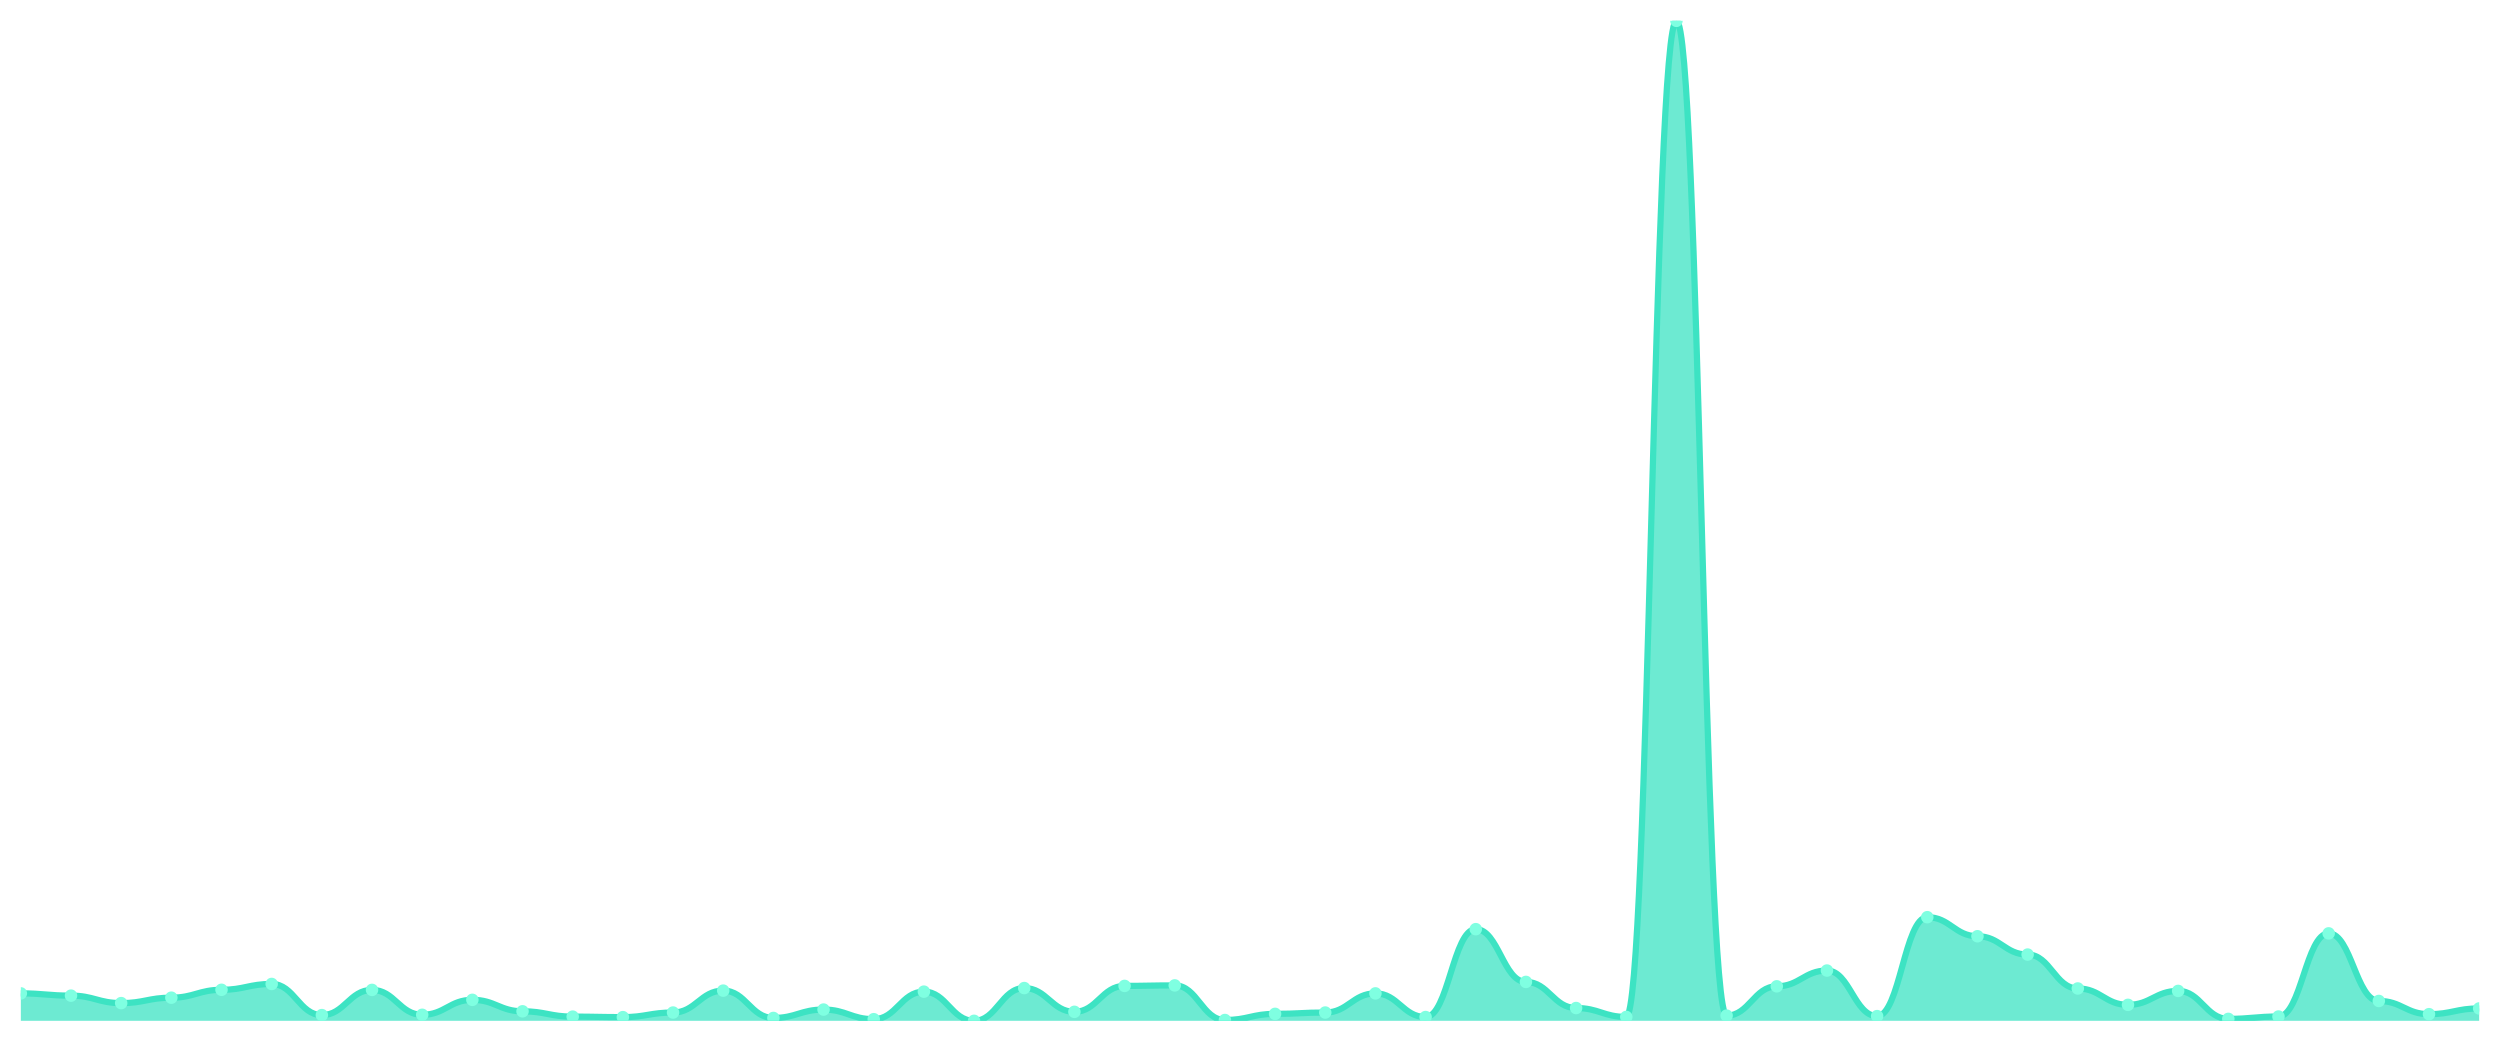
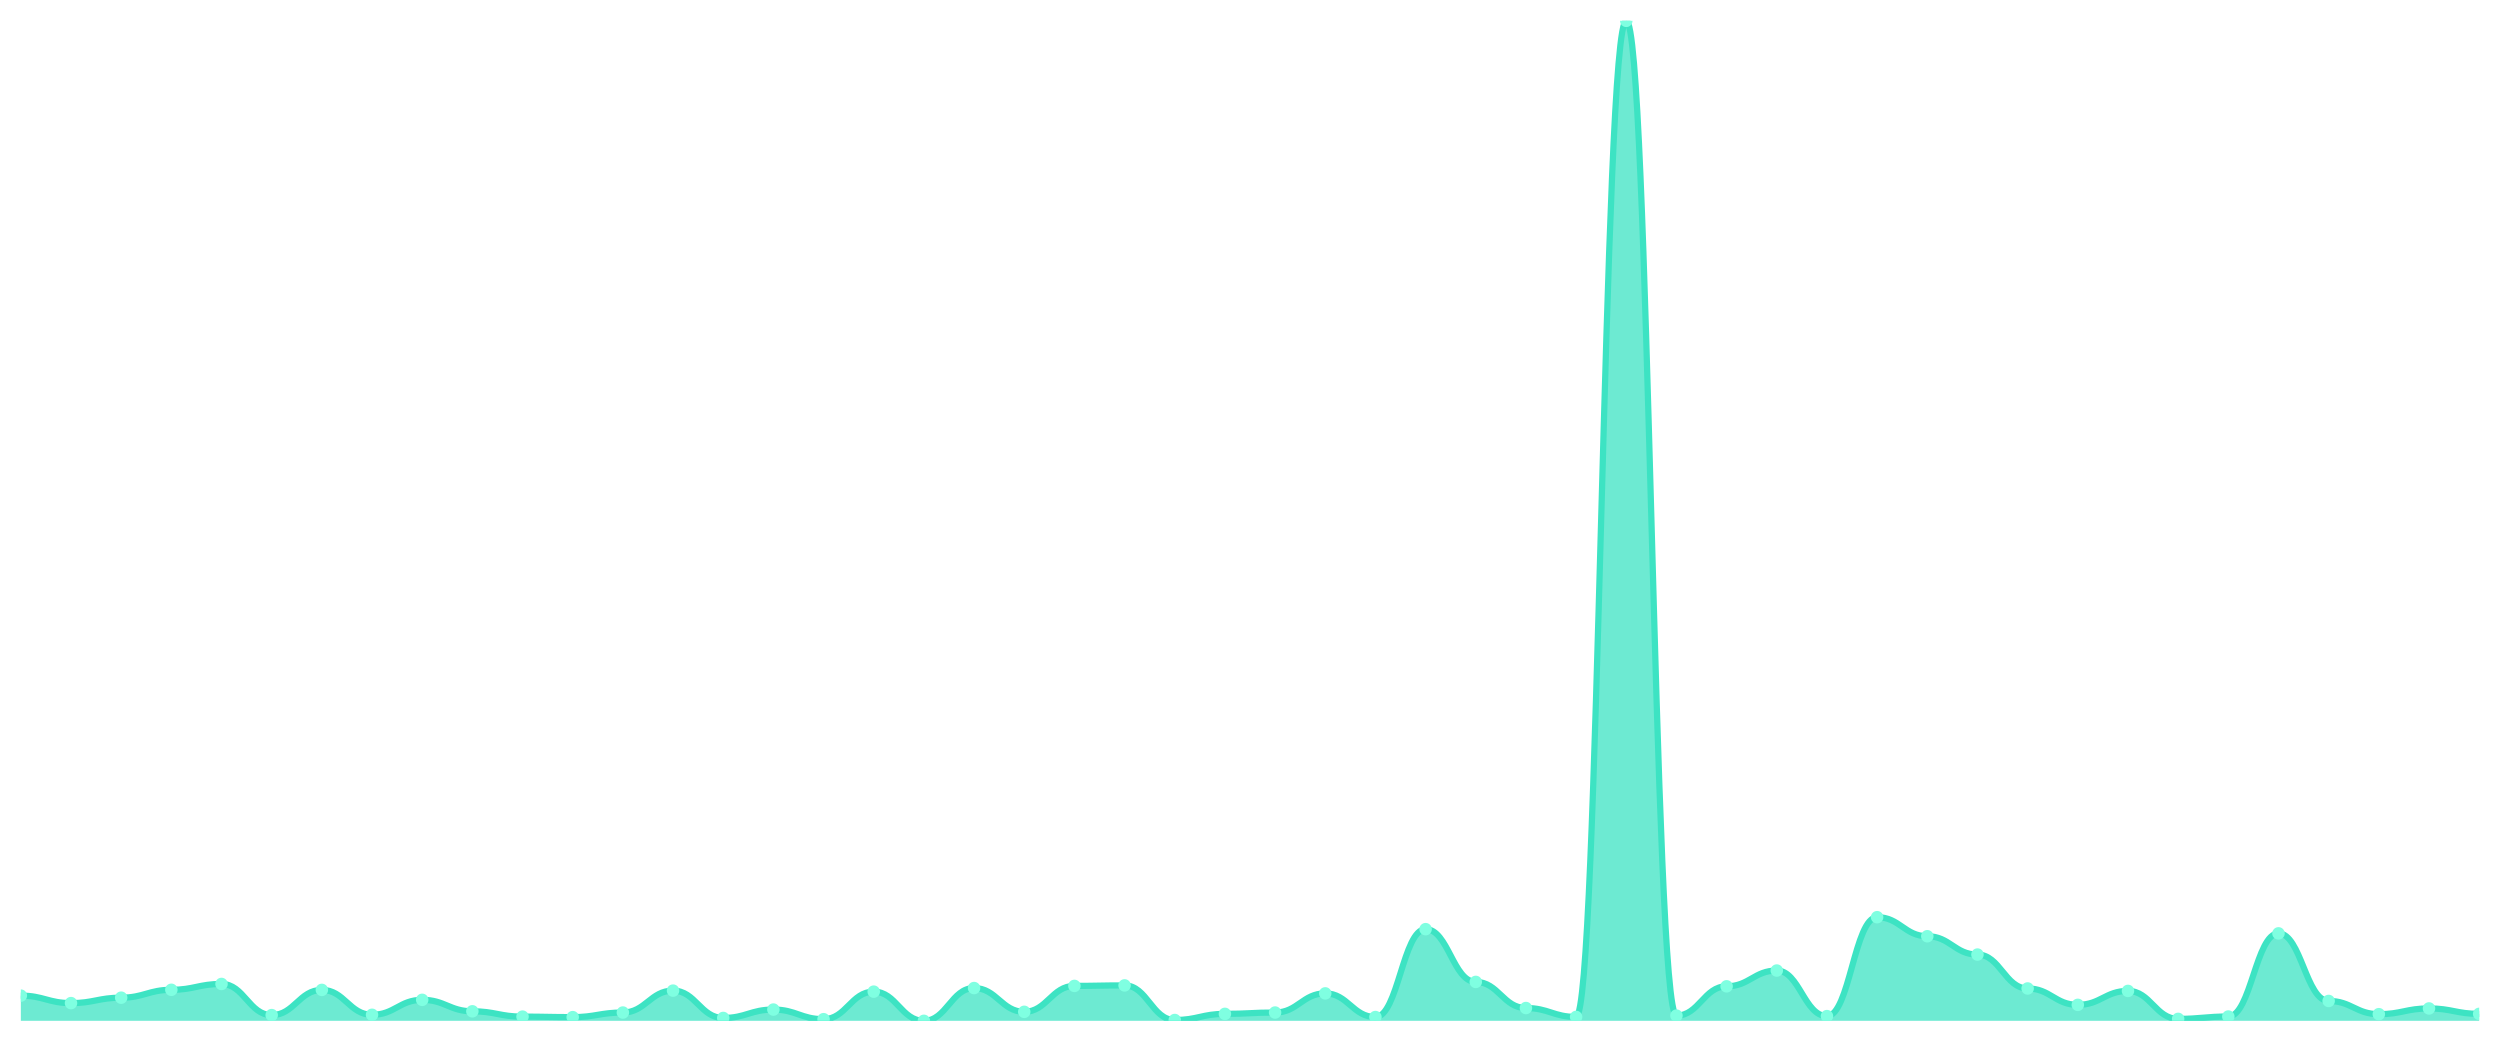
<svg xmlns="http://www.w3.org/2000/svg" viewBox="0 0 1200 500" width="1200" height="500">
  <defs>
    <clipPath id="c">
      <rect x="10" y="10" width="1180" height="480" />
    </clipPath>
  </defs>
  <rect width="1200" height="500" fill="none" />
  <g clip-path="url(#c)">
-     <path d="M 10,490 L 10,476.825 C 20.837,476.825 23.245,477.907 34.082,477.907 C 44.918,477.907 47.327,481.495 58.163,481.495 C 69,481.495 71.408,478.89 82.245,478.89 C 93.082,478.89 95.49,475.104 106.327,475.104 C 117.163,475.104 119.571,472.302 130.408,472.302 C 141.245,472.302 143.653,487.247 154.49,487.247 C 165.327,487.247 167.735,475.154 178.571,475.154 C 189.408,475.154 191.816,487.1 202.653,487.1 C 213.49,487.1 215.898,479.922 226.735,479.922 C 237.571,479.922 239.98,485.428 250.816,485.428 C 261.653,485.428 264.061,487.984 274.898,487.984 C 285.735,487.984 288.143,488.23 298.98,488.23 C 309.816,488.23 312.224,486.018 323.061,486.018 C 333.898,486.018 336.306,475.498 347.143,475.498 C 357.98,475.498 360.388,488.624 371.224,488.624 C 382.061,488.624 384.469,484.592 395.306,484.592 C 406.143,484.592 408.551,489.213 419.388,489.213 C 430.224,489.213 432.633,475.989 443.469,475.989 C 454.306,475.989 456.714,490 467.551,490 C 478.388,490 480.796,474.269 491.633,474.269 C 502.469,474.269 504.878,485.674 515.714,485.674 C 526.551,485.674 528.959,473.236 539.796,473.236 C 550.633,473.236 553.041,472.991 563.878,472.991 C 574.714,472.991 577.122,489.607 587.959,489.607 C 598.796,489.607 601.204,486.657 612.041,486.657 C 622.878,486.657 625.286,486.018 636.122,486.018 C 646.959,486.018 649.367,476.825 660.204,476.825 C 671.041,476.825 673.449,488.181 684.286,488.181 C 695.122,488.181 697.531,446.002 708.367,446.002 C 719.204,446.002 721.612,471.319 732.449,471.319 C 743.286,471.319 745.694,483.855 756.531,483.855 C 767.367,483.855 769.776,488.132 780.612,488.132 C 791.449,488.132 793.857,10 804.694,10 C 815.531,10 817.939,487.493 828.776,487.493 C 839.612,487.493 842.02,473.433 852.857,473.433 C 863.694,473.433 866.102,465.862 876.939,465.862 C 887.776,465.862 890.184,487.739 901.02,487.739 C 911.857,487.739 914.265,440.25 925.102,440.25 C 935.939,440.25 938.347,449.394 949.184,449.394 C 960.02,449.394 962.429,458.193 973.265,458.193 C 984.102,458.193 986.51,474.465 997.347,474.465 C 1008.184,474.465 1010.592,482.331 1021.429,482.331 C 1032.265,482.331 1034.673,475.645 1045.51,475.645 C 1056.347,475.645 1058.755,489.066 1069.592,489.066 C 1080.429,489.066 1082.837,487.935 1093.673,487.935 C 1104.51,487.935 1106.918,448.017 1117.755,448.017 C 1128.592,448.017 1131,480.463 1141.837,480.463 C 1152.673,480.463 1155.082,486.805 1165.918,486.805 C 1176.755,486.805 1179.163,484.052 1190,484.052 L 1190,490 Z" fill="rgba(61,227,195,0.75)" />
-     <path d="M 10,476.825 C 20.837,476.825 23.245,477.907 34.082,477.907 C 44.918,477.907 47.327,481.495 58.163,481.495 C 69,481.495 71.408,478.89 82.245,478.89 C 93.082,478.89 95.49,475.104 106.327,475.104 C 117.163,475.104 119.571,472.302 130.408,472.302 C 141.245,472.302 143.653,487.247 154.49,487.247 C 165.327,487.247 167.735,475.154 178.571,475.154 C 189.408,475.154 191.816,487.1 202.653,487.1 C 213.49,487.1 215.898,479.922 226.735,479.922 C 237.571,479.922 239.98,485.428 250.816,485.428 C 261.653,485.428 264.061,487.984 274.898,487.984 C 285.735,487.984 288.143,488.23 298.98,488.23 C 309.816,488.23 312.224,486.018 323.061,486.018 C 333.898,486.018 336.306,475.498 347.143,475.498 C 357.98,475.498 360.388,488.624 371.224,488.624 C 382.061,488.624 384.469,484.592 395.306,484.592 C 406.143,484.592 408.551,489.213 419.388,489.213 C 430.224,489.213 432.633,475.989 443.469,475.989 C 454.306,475.989 456.714,490 467.551,490 C 478.388,490 480.796,474.269 491.633,474.269 C 502.469,474.269 504.878,485.674 515.714,485.674 C 526.551,485.674 528.959,473.236 539.796,473.236 C 550.633,473.236 553.041,472.991 563.878,472.991 C 574.714,472.991 577.122,489.607 587.959,489.607 C 598.796,489.607 601.204,486.657 612.041,486.657 C 622.878,486.657 625.286,486.018 636.122,486.018 C 646.959,486.018 649.367,476.825 660.204,476.825 C 671.041,476.825 673.449,488.181 684.286,488.181 C 695.122,488.181 697.531,446.002 708.367,446.002 C 719.204,446.002 721.612,471.319 732.449,471.319 C 743.286,471.319 745.694,483.855 756.531,483.855 C 767.367,483.855 769.776,488.132 780.612,488.132 C 791.449,488.132 793.857,10 804.694,10 C 815.531,10 817.939,487.493 828.776,487.493 C 839.612,487.493 842.02,473.433 852.857,473.433 C 863.694,473.433 866.102,465.862 876.939,465.862 C 887.776,465.862 890.184,487.739 901.02,487.739 C 911.857,487.739 914.265,440.25 925.102,440.25 C 935.939,440.25 938.347,449.394 949.184,449.394 C 960.02,449.394 962.429,458.193 973.265,458.193 C 984.102,458.193 986.51,474.465 997.347,474.465 C 1008.184,474.465 1010.592,482.331 1021.429,482.331 C 1032.265,482.331 1034.673,475.645 1045.51,475.645 C 1056.347,475.645 1058.755,489.066 1069.592,489.066 C 1080.429,489.066 1082.837,487.935 1093.673,487.935 C 1104.51,487.935 1106.918,448.017 1117.755,448.017 C 1128.592,448.017 1131,480.463 1141.837,480.463 C 1152.673,480.463 1155.082,486.805 1165.918,486.805 C 1176.755,486.805 1179.163,484.052 1190,484.052" fill="none" stroke="#3de3c3" stroke-width="3" stroke-linecap="round" stroke-linejoin="round" />
-     <circle cx="10" cy="476.825" r="3" fill="#7fffe1" />
-     <circle cx="34.082" cy="477.907" r="3" fill="#7fffe1" />
-     <circle cx="58.163" cy="481.495" r="3" fill="#7fffe1" />
-     <circle cx="82.245" cy="478.89" r="3" fill="#7fffe1" />
-     <circle cx="106.327" cy="475.104" r="3" fill="#7fffe1" />
-     <circle cx="130.408" cy="472.302" r="3" fill="#7fffe1" />
-     <circle cx="154.49" cy="487.247" r="3" fill="#7fffe1" />
-     <circle cx="178.571" cy="475.154" r="3" fill="#7fffe1" />
-     <circle cx="202.653" cy="487.1" r="3" fill="#7fffe1" />
-     <circle cx="226.735" cy="479.922" r="3" fill="#7fffe1" />
-     <circle cx="250.816" cy="485.428" r="3" fill="#7fffe1" />
-     <circle cx="274.898" cy="487.984" r="3" fill="#7fffe1" />
-     <circle cx="298.98" cy="488.23" r="3" fill="#7fffe1" />
-     <circle cx="323.061" cy="486.018" r="3" fill="#7fffe1" />
-     <circle cx="347.143" cy="475.498" r="3" fill="#7fffe1" />
-     <circle cx="371.224" cy="488.624" r="3" fill="#7fffe1" />
-     <circle cx="395.306" cy="484.592" r="3" fill="#7fffe1" />
-     <circle cx="419.388" cy="489.213" r="3" fill="#7fffe1" />
-     <circle cx="443.469" cy="475.989" r="3" fill="#7fffe1" />
-     <circle cx="467.551" cy="490" r="3" fill="#7fffe1" />
-     <circle cx="491.633" cy="474.269" r="3" fill="#7fffe1" />
-     <circle cx="515.714" cy="485.674" r="3" fill="#7fffe1" />
-     <circle cx="539.796" cy="473.236" r="3" fill="#7fffe1" />
-     <circle cx="563.878" cy="472.991" r="3" fill="#7fffe1" />
-     <circle cx="587.959" cy="489.607" r="3" fill="#7fffe1" />
-     <circle cx="612.041" cy="486.657" r="3" fill="#7fffe1" />
-     <circle cx="636.122" cy="486.018" r="3" fill="#7fffe1" />
-     <circle cx="660.204" cy="476.825" r="3" fill="#7fffe1" />
-     <circle cx="684.286" cy="488.181" r="3" fill="#7fffe1" />
-     <circle cx="708.367" cy="446.002" r="3" fill="#7fffe1" />
-     <circle cx="732.449" cy="471.319" r="3" fill="#7fffe1" />
-     <circle cx="756.531" cy="483.855" r="3" fill="#7fffe1" />
-     <circle cx="780.612" cy="488.132" r="3" fill="#7fffe1" />
-     <circle cx="804.694" cy="10" r="3" fill="#7fffe1" />
-     <circle cx="828.776" cy="487.493" r="3" fill="#7fffe1" />
-     <circle cx="852.857" cy="473.433" r="3" fill="#7fffe1" />
-     <circle cx="876.939" cy="465.862" r="3" fill="#7fffe1" />
-     <circle cx="901.02" cy="487.739" r="3" fill="#7fffe1" />
-     <circle cx="925.102" cy="440.25" r="3" fill="#7fffe1" />
-     <circle cx="949.184" cy="449.394" r="3" fill="#7fffe1" />
-     <circle cx="973.265" cy="458.193" r="3" fill="#7fffe1" />
-     <circle cx="997.347" cy="474.465" r="3" fill="#7fffe1" />
-     <circle cx="1021.429" cy="482.331" r="3" fill="#7fffe1" />
-     <circle cx="1045.51" cy="475.645" r="3" fill="#7fffe1" />
-     <circle cx="1069.592" cy="489.066" r="3" fill="#7fffe1" />
-     <circle cx="1093.673" cy="487.935" r="3" fill="#7fffe1" />
-     <circle cx="1117.755" cy="448.017" r="3" fill="#7fffe1" />
-     <circle cx="1141.837" cy="480.463" r="3" fill="#7fffe1" />
-     <circle cx="1165.918" cy="486.805" r="3" fill="#7fffe1" />
-     <circle cx="1190" cy="484.052" r="3" fill="#7fffe1" />
+     <path d="M 10,490 L 10,477.907 C 20.837,477.907 23.245,481.495 34.082,481.495 C 44.918,481.495 47.327,478.89 58.163,478.89 C 69,478.89 71.408,475.104 82.245,475.104 C 93.082,475.104 95.49,472.302 106.327,472.302 C 117.163,472.302 119.571,487.247 130.408,487.247 C 141.245,487.247 143.653,475.154 154.49,475.154 C 165.327,475.154 167.735,487.1 178.571,487.1 C 189.408,487.1 191.816,479.922 202.653,479.922 C 213.49,479.922 215.898,485.428 226.735,485.428 C 237.571,485.428 239.98,487.984 250.816,487.984 C 261.653,487.984 264.061,488.23 274.898,488.23 C 285.735,488.23 288.143,486.018 298.98,486.018 C 309.816,486.018 312.224,475.498 323.061,475.498 C 333.898,475.498 336.306,488.624 347.143,488.624 C 357.98,488.624 360.388,484.592 371.224,484.592 C 382.061,484.592 384.469,489.213 395.306,489.213 C 406.143,489.213 408.551,475.989 419.388,475.989 C 430.224,475.989 432.633,490 443.469,490 C 454.306,490 456.714,474.269 467.551,474.269 C 478.388,474.269 480.796,485.674 491.633,485.674 C 502.469,485.674 504.878,473.236 515.714,473.236 C 526.551,473.236 528.959,472.991 539.796,472.991 C 550.633,472.991 553.041,489.607 563.878,489.607 C 574.714,489.607 577.122,486.657 587.959,486.657 C 598.796,486.657 601.204,486.018 612.041,486.018 C 622.878,486.018 625.286,476.825 636.122,476.825 C 646.959,476.825 649.367,488.181 660.204,488.181 C 671.041,488.181 673.449,446.002 684.286,446.002 C 695.122,446.002 697.531,471.319 708.367,471.319 C 719.204,471.319 721.612,483.855 732.449,483.855 C 743.286,483.855 745.694,488.132 756.531,488.132 C 767.367,488.132 769.776,10 780.612,10 C 791.449,10 793.857,487.493 804.694,487.493 C 815.531,487.493 817.939,473.433 828.776,473.433 C 839.612,473.433 842.02,465.862 852.857,465.862 C 863.694,465.862 866.102,487.739 876.939,487.739 C 887.776,487.739 890.184,440.25 901.02,440.25 C 911.857,440.25 914.265,449.394 925.102,449.394 C 935.939,449.394 938.347,458.193 949.184,458.193 C 960.02,458.193 962.429,474.465 973.265,474.465 C 984.102,474.465 986.51,482.331 997.347,482.331 C 1008.184,482.331 1010.592,475.645 1021.429,475.645 C 1032.265,475.645 1034.673,489.066 1045.51,489.066 C 1056.347,489.066 1058.755,487.935 1069.592,487.935 C 1080.429,487.935 1082.837,448.017 1093.673,448.017 C 1104.51,448.017 1106.918,480.463 1117.755,480.463 C 1128.592,480.463 1131,486.805 1141.837,486.805 C 1152.673,486.805 1155.082,484.052 1165.918,484.052 C 1176.755,484.052 1179.163,486.657 1190,486.657 L 1190,490 Z" fill="rgba(61,227,195,0.75)" />
+     <path d="M 10,477.907 C 20.837,477.907 23.245,481.495 34.082,481.495 C 44.918,481.495 47.327,478.89 58.163,478.89 C 69,478.89 71.408,475.104 82.245,475.104 C 93.082,475.104 95.49,472.302 106.327,472.302 C 117.163,472.302 119.571,487.247 130.408,487.247 C 141.245,487.247 143.653,475.154 154.49,475.154 C 165.327,475.154 167.735,487.1 178.571,487.1 C 189.408,487.1 191.816,479.922 202.653,479.922 C 213.49,479.922 215.898,485.428 226.735,485.428 C 237.571,485.428 239.98,487.984 250.816,487.984 C 261.653,487.984 264.061,488.23 274.898,488.23 C 285.735,488.23 288.143,486.018 298.98,486.018 C 309.816,486.018 312.224,475.498 323.061,475.498 C 333.898,475.498 336.306,488.624 347.143,488.624 C 357.98,488.624 360.388,484.592 371.224,484.592 C 382.061,484.592 384.469,489.213 395.306,489.213 C 406.143,489.213 408.551,475.989 419.388,475.989 C 430.224,475.989 432.633,490 443.469,490 C 454.306,490 456.714,474.269 467.551,474.269 C 478.388,474.269 480.796,485.674 491.633,485.674 C 502.469,485.674 504.878,473.236 515.714,473.236 C 526.551,473.236 528.959,472.991 539.796,472.991 C 550.633,472.991 553.041,489.607 563.878,489.607 C 574.714,489.607 577.122,486.657 587.959,486.657 C 598.796,486.657 601.204,486.018 612.041,486.018 C 622.878,486.018 625.286,476.825 636.122,476.825 C 646.959,476.825 649.367,488.181 660.204,488.181 C 671.041,488.181 673.449,446.002 684.286,446.002 C 695.122,446.002 697.531,471.319 708.367,471.319 C 719.204,471.319 721.612,483.855 732.449,483.855 C 743.286,483.855 745.694,488.132 756.531,488.132 C 767.367,488.132 769.776,10 780.612,10 C 791.449,10 793.857,487.493 804.694,487.493 C 815.531,487.493 817.939,473.433 828.776,473.433 C 839.612,473.433 842.02,465.862 852.857,465.862 C 863.694,465.862 866.102,487.739 876.939,487.739 C 887.776,487.739 890.184,440.25 901.02,440.25 C 911.857,440.25 914.265,449.394 925.102,449.394 C 935.939,449.394 938.347,458.193 949.184,458.193 C 960.02,458.193 962.429,474.465 973.265,474.465 C 984.102,474.465 986.51,482.331 997.347,482.331 C 1008.184,482.331 1010.592,475.645 1021.429,475.645 C 1032.265,475.645 1034.673,489.066 1045.51,489.066 C 1056.347,489.066 1058.755,487.935 1069.592,487.935 C 1080.429,487.935 1082.837,448.017 1093.673,448.017 C 1104.51,448.017 1106.918,480.463 1117.755,480.463 C 1128.592,480.463 1131,486.805 1141.837,486.805 C 1152.673,486.805 1155.082,484.052 1165.918,484.052 C 1176.755,484.052 1179.163,486.657 1190,486.657" fill="none" stroke="#3de3c3" stroke-width="3" stroke-linecap="round" stroke-linejoin="round" />
+     <circle cx="10" cy="477.907" r="3" fill="#7fffe1" />
+     <circle cx="34.082" cy="481.495" r="3" fill="#7fffe1" />
+     <circle cx="58.163" cy="478.89" r="3" fill="#7fffe1" />
+     <circle cx="82.245" cy="475.104" r="3" fill="#7fffe1" />
+     <circle cx="106.327" cy="472.302" r="3" fill="#7fffe1" />
+     <circle cx="130.408" cy="487.247" r="3" fill="#7fffe1" />
+     <circle cx="154.49" cy="475.154" r="3" fill="#7fffe1" />
+     <circle cx="178.571" cy="487.1" r="3" fill="#7fffe1" />
+     <circle cx="202.653" cy="479.922" r="3" fill="#7fffe1" />
+     <circle cx="226.735" cy="485.428" r="3" fill="#7fffe1" />
+     <circle cx="250.816" cy="487.984" r="3" fill="#7fffe1" />
+     <circle cx="274.898" cy="488.23" r="3" fill="#7fffe1" />
+     <circle cx="298.98" cy="486.018" r="3" fill="#7fffe1" />
+     <circle cx="323.061" cy="475.498" r="3" fill="#7fffe1" />
+     <circle cx="347.143" cy="488.624" r="3" fill="#7fffe1" />
+     <circle cx="371.224" cy="484.592" r="3" fill="#7fffe1" />
+     <circle cx="395.306" cy="489.213" r="3" fill="#7fffe1" />
+     <circle cx="419.388" cy="475.989" r="3" fill="#7fffe1" />
+     <circle cx="443.469" cy="490" r="3" fill="#7fffe1" />
+     <circle cx="467.551" cy="474.269" r="3" fill="#7fffe1" />
+     <circle cx="491.633" cy="485.674" r="3" fill="#7fffe1" />
+     <circle cx="515.714" cy="473.236" r="3" fill="#7fffe1" />
+     <circle cx="539.796" cy="472.991" r="3" fill="#7fffe1" />
+     <circle cx="563.878" cy="489.607" r="3" fill="#7fffe1" />
+     <circle cx="587.959" cy="486.657" r="3" fill="#7fffe1" />
+     <circle cx="612.041" cy="486.018" r="3" fill="#7fffe1" />
+     <circle cx="636.122" cy="476.825" r="3" fill="#7fffe1" />
+     <circle cx="660.204" cy="488.181" r="3" fill="#7fffe1" />
+     <circle cx="684.286" cy="446.002" r="3" fill="#7fffe1" />
+     <circle cx="708.367" cy="471.319" r="3" fill="#7fffe1" />
+     <circle cx="732.449" cy="483.855" r="3" fill="#7fffe1" />
+     <circle cx="756.531" cy="488.132" r="3" fill="#7fffe1" />
+     <circle cx="780.612" cy="10" r="3" fill="#7fffe1" />
+     <circle cx="804.694" cy="487.493" r="3" fill="#7fffe1" />
+     <circle cx="828.776" cy="473.433" r="3" fill="#7fffe1" />
+     <circle cx="852.857" cy="465.862" r="3" fill="#7fffe1" />
+     <circle cx="876.939" cy="487.739" r="3" fill="#7fffe1" />
+     <circle cx="901.02" cy="440.25" r="3" fill="#7fffe1" />
+     <circle cx="925.102" cy="449.394" r="3" fill="#7fffe1" />
+     <circle cx="949.184" cy="458.193" r="3" fill="#7fffe1" />
+     <circle cx="973.265" cy="474.465" r="3" fill="#7fffe1" />
+     <circle cx="997.347" cy="482.331" r="3" fill="#7fffe1" />
+     <circle cx="1021.429" cy="475.645" r="3" fill="#7fffe1" />
+     <circle cx="1045.51" cy="489.066" r="3" fill="#7fffe1" />
+     <circle cx="1069.592" cy="487.935" r="3" fill="#7fffe1" />
+     <circle cx="1093.673" cy="448.017" r="3" fill="#7fffe1" />
+     <circle cx="1117.755" cy="480.463" r="3" fill="#7fffe1" />
+     <circle cx="1141.837" cy="486.805" r="3" fill="#7fffe1" />
+     <circle cx="1165.918" cy="484.052" r="3" fill="#7fffe1" />
+     <circle cx="1190" cy="486.657" r="3" fill="#7fffe1" />
  </g>
</svg>
